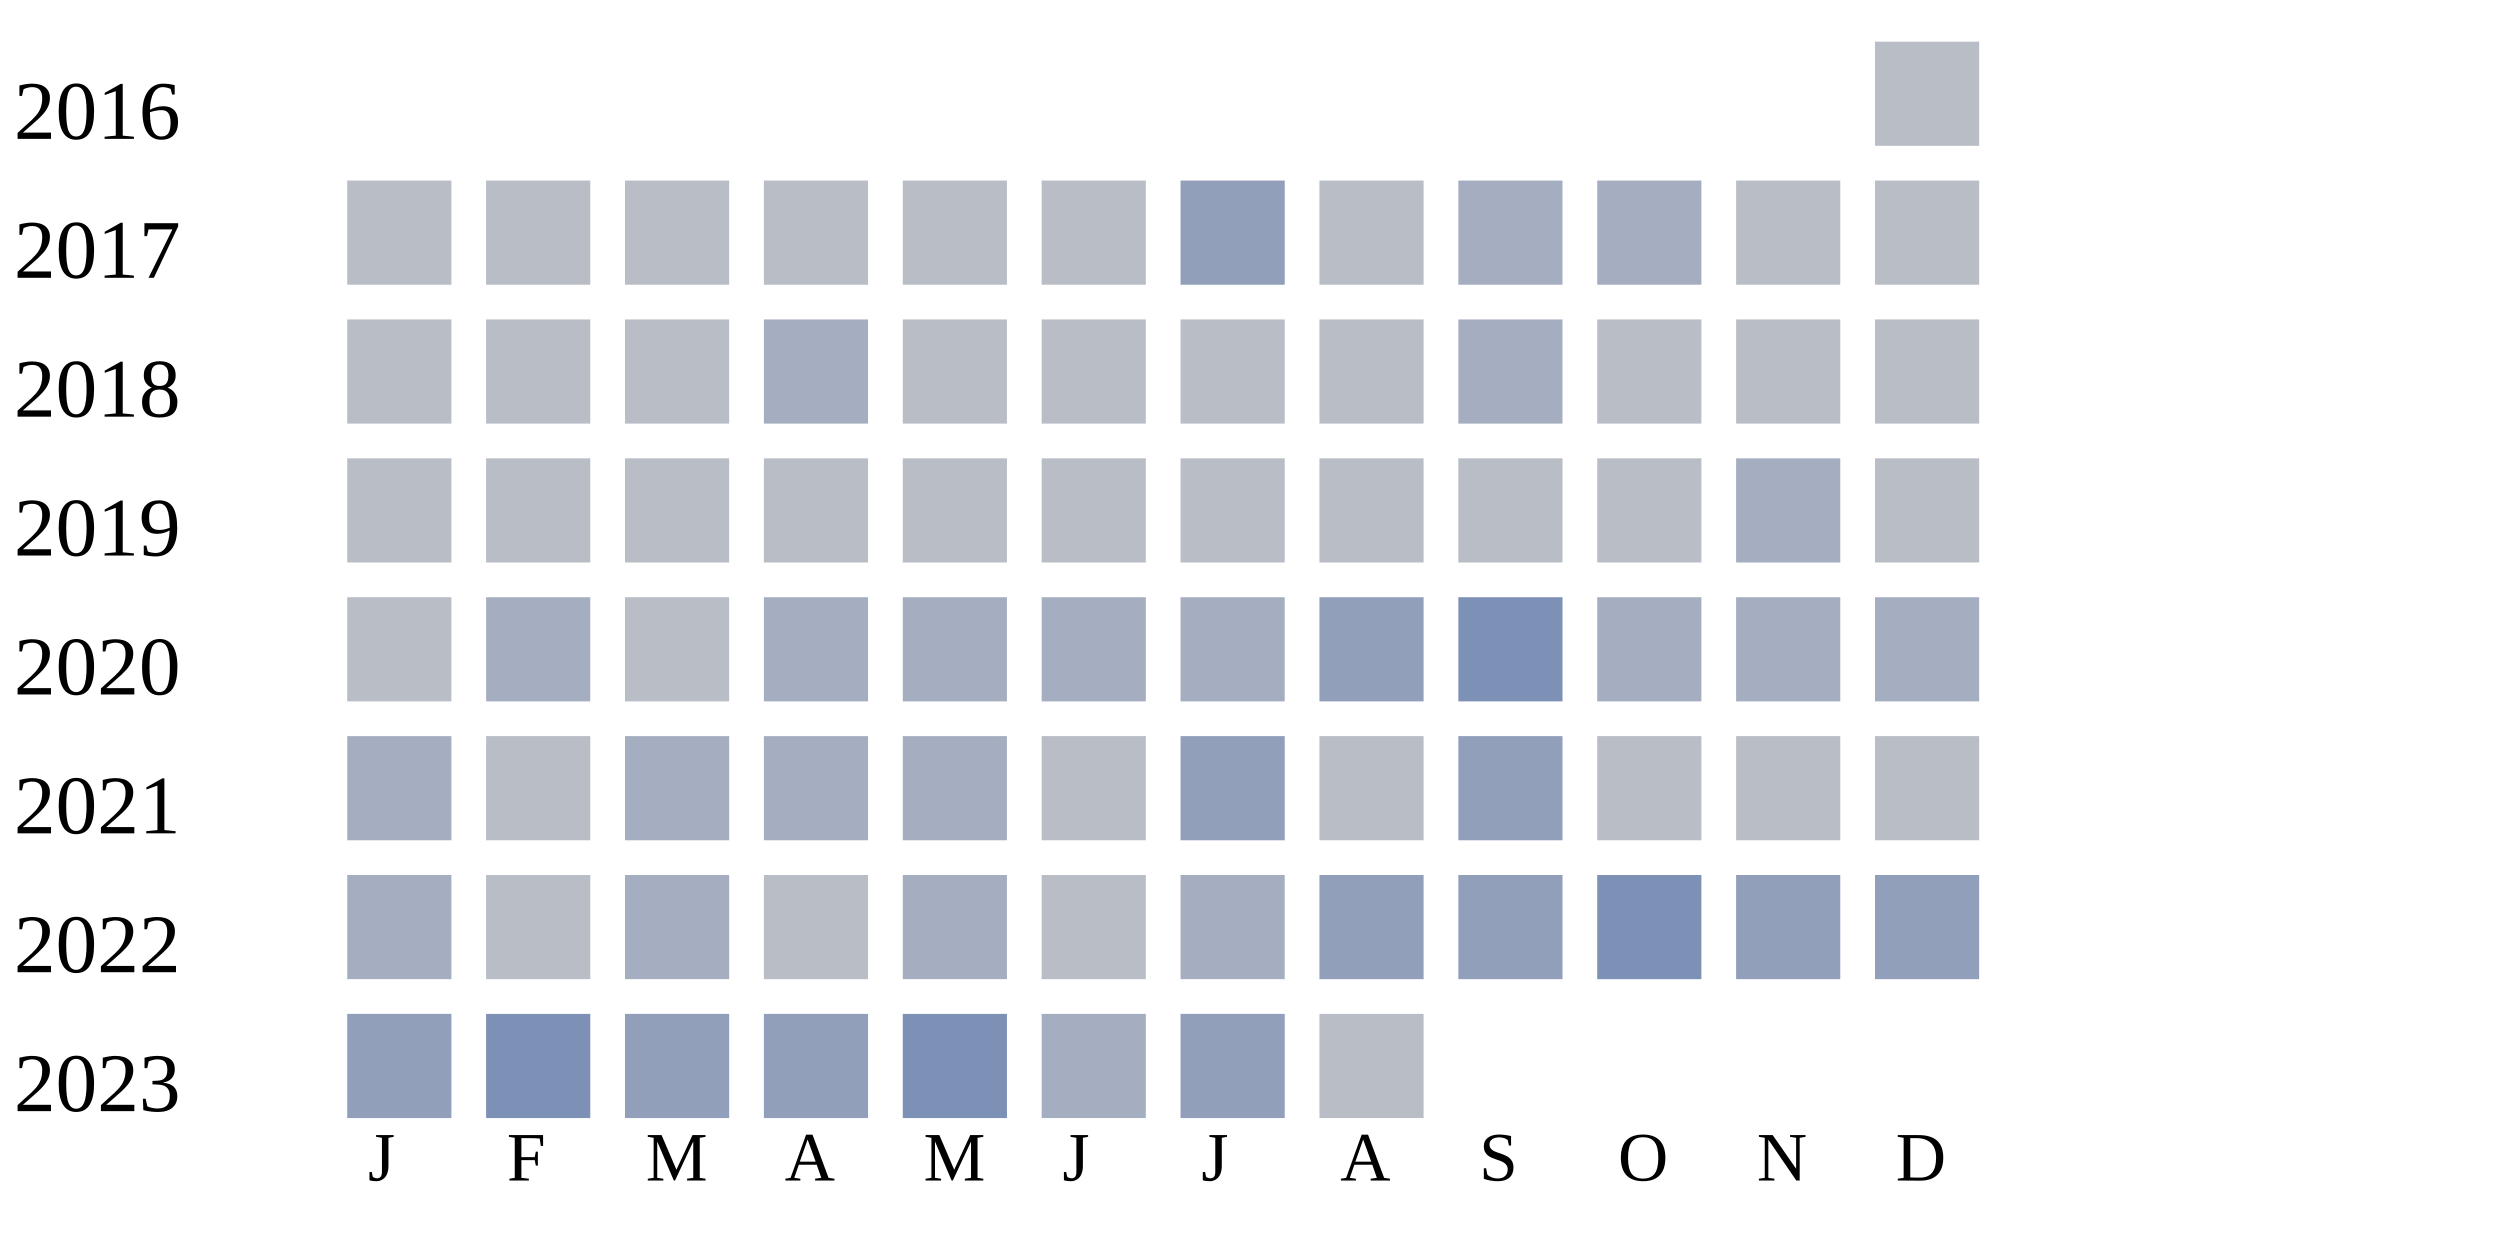
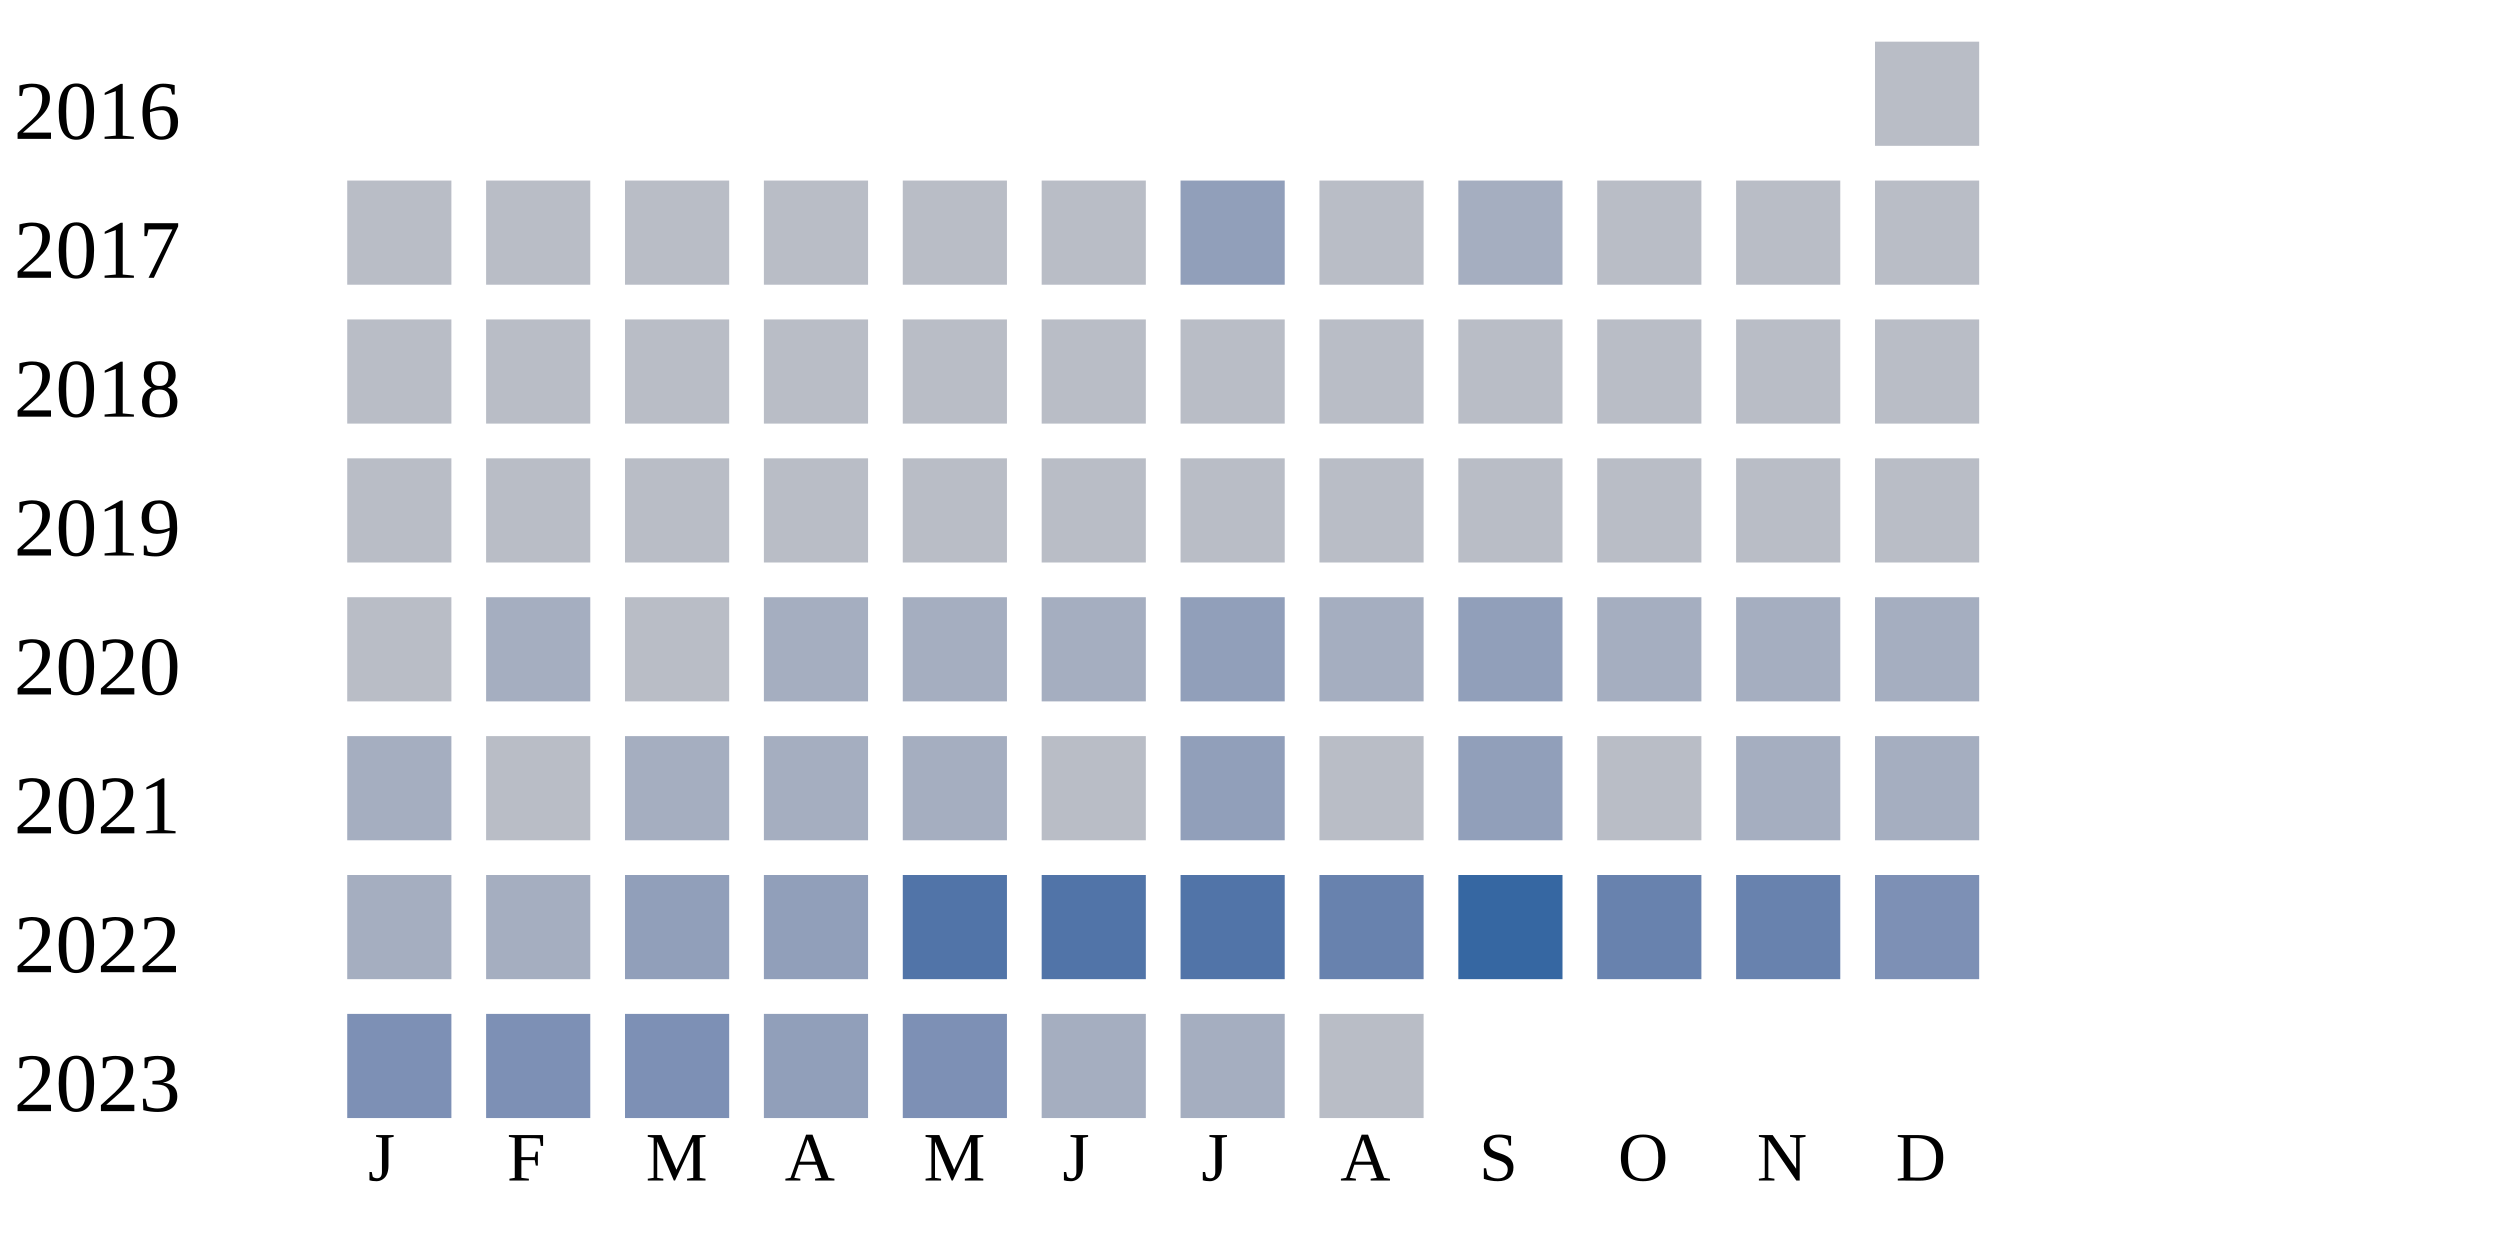
<svg xmlns="http://www.w3.org/2000/svg" width="360" height="180">
  <g transform="translate(0 0)">
    <text x="2" y="20">2016</text>
    <rect x="270" y="6" width="15" height="15" fill="#b9bdc6" />
  </g>
  <g transform="translate(0 20)">
    <text x="2" y="20">2017</text>
    <rect x="50" y="6" width="15" height="15" fill="#b9bdc6" />
    <rect x="70" y="6" width="15" height="15" fill="#b9bdc6" />
    <rect x="90" y="6" width="15" height="15" fill="#b9bdc6" />
    <rect x="110" y="6" width="15" height="15" fill="#b9bdc6" />
    <rect x="130" y="6" width="15" height="15" fill="#b9bdc6" />
    <rect x="150" y="6" width="15" height="15" fill="#b9bdc6" />
    <rect x="170" y="6" width="15" height="15" fill="#919fba" />
    <rect x="190" y="6" width="15" height="15" fill="#b9bdc6" />
    <rect x="210" y="6" width="15" height="15" fill="#a5aec0" />
-     <rect x="230" y="6" width="15" height="15" fill="#a5aec0" />
+     <rect x="230" y="6" width="15" height="15" fill="#b9bdc6" />
    <rect x="250" y="6" width="15" height="15" fill="#b9bdc6" />
    <rect x="270" y="6" width="15" height="15" fill="#b9bdc6" />
  </g>
  <g transform="translate(0 40)">
    <text x="2" y="20">2018</text>
    <rect x="50" y="6" width="15" height="15" fill="#b9bdc6" />
    <rect x="70" y="6" width="15" height="15" fill="#b9bdc6" />
    <rect x="90" y="6" width="15" height="15" fill="#b9bdc6" />
-     <rect x="110" y="6" width="15" height="15" fill="#a5aec0" />
+     <rect x="110" y="6" width="15" height="15" fill="#b9bdc6" />
    <rect x="130" y="6" width="15" height="15" fill="#b9bdc6" />
    <rect x="150" y="6" width="15" height="15" fill="#b9bdc6" />
    <rect x="170" y="6" width="15" height="15" fill="#b9bdc6" />
    <rect x="190" y="6" width="15" height="15" fill="#b9bdc6" />
-     <rect x="210" y="6" width="15" height="15" fill="#a5aec0" />
+     <rect x="210" y="6" width="15" height="15" fill="#b9bdc6" />
    <rect x="230" y="6" width="15" height="15" fill="#b9bdc6" />
    <rect x="250" y="6" width="15" height="15" fill="#b9bdc6" />
    <rect x="270" y="6" width="15" height="15" fill="#b9bdc6" />
  </g>
  <g transform="translate(0 60)">
    <text x="2" y="20">2019</text>
    <rect x="50" y="6" width="15" height="15" fill="#b9bdc6" />
    <rect x="70" y="6" width="15" height="15" fill="#b9bdc6" />
    <rect x="90" y="6" width="15" height="15" fill="#b9bdc6" />
    <rect x="110" y="6" width="15" height="15" fill="#b9bdc6" />
    <rect x="130" y="6" width="15" height="15" fill="#b9bdc6" />
    <rect x="150" y="6" width="15" height="15" fill="#b9bdc6" />
    <rect x="170" y="6" width="15" height="15" fill="#b9bdc6" />
    <rect x="190" y="6" width="15" height="15" fill="#b9bdc6" />
    <rect x="210" y="6" width="15" height="15" fill="#b9bdc6" />
    <rect x="230" y="6" width="15" height="15" fill="#b9bdc6" />
-     <rect x="250" y="6" width="15" height="15" fill="#a5aec0" />
+     <rect x="250" y="6" width="15" height="15" fill="#b9bdc6" />
    <rect x="270" y="6" width="15" height="15" fill="#b9bdc6" />
  </g>
  <g transform="translate(0 80)">
    <text x="2" y="20">2020</text>
    <rect x="50" y="6" width="15" height="15" fill="#b9bdc6" />
    <rect x="70" y="6" width="15" height="15" fill="#a5aec0" />
    <rect x="90" y="6" width="15" height="15" fill="#b9bdc6" />
    <rect x="110" y="6" width="15" height="15" fill="#a5aec0" />
    <rect x="130" y="6" width="15" height="15" fill="#a5aec0" />
    <rect x="150" y="6" width="15" height="15" fill="#a5aec0" />
-     <rect x="170" y="6" width="15" height="15" fill="#a5aec0" />
-     <rect x="190" y="6" width="15" height="15" fill="#919fba" />
-     <rect x="210" y="6" width="15" height="15" fill="#7d90b5" />
+     <rect x="170" y="6" width="15" height="15" fill="#919fba" />
+     <rect x="190" y="6" width="15" height="15" fill="#a5aec0" />
+     <rect x="210" y="6" width="15" height="15" fill="#919fba" />
    <rect x="230" y="6" width="15" height="15" fill="#a5aec0" />
    <rect x="250" y="6" width="15" height="15" fill="#a5aec0" />
    <rect x="270" y="6" width="15" height="15" fill="#a5aec0" />
  </g>
  <g transform="translate(0 100)">
    <text x="2" y="20">2021</text>
    <rect x="50" y="6" width="15" height="15" fill="#a5aec0" />
    <rect x="70" y="6" width="15" height="15" fill="#b9bdc6" />
    <rect x="90" y="6" width="15" height="15" fill="#a5aec0" />
    <rect x="110" y="6" width="15" height="15" fill="#a5aec0" />
    <rect x="130" y="6" width="15" height="15" fill="#a5aec0" />
    <rect x="150" y="6" width="15" height="15" fill="#b9bdc6" />
    <rect x="170" y="6" width="15" height="15" fill="#919fba" />
    <rect x="190" y="6" width="15" height="15" fill="#b9bdc6" />
    <rect x="210" y="6" width="15" height="15" fill="#919fba" />
    <rect x="230" y="6" width="15" height="15" fill="#b9bdc6" />
-     <rect x="250" y="6" width="15" height="15" fill="#b9bdc6" />
-     <rect x="270" y="6" width="15" height="15" fill="#b9bdc6" />
+     <rect x="250" y="6" width="15" height="15" fill="#a5aec0" />
+     <rect x="270" y="6" width="15" height="15" fill="#a5aec0" />
  </g>
  <g transform="translate(0 120)">
    <text x="2" y="20">2022</text>
    <rect x="50" y="6" width="15" height="15" fill="#a5aec0" />
-     <rect x="70" y="6" width="15" height="15" fill="#b9bdc6" />
-     <rect x="90" y="6" width="15" height="15" fill="#a5aec0" />
-     <rect x="110" y="6" width="15" height="15" fill="#b9bdc6" />
-     <rect x="130" y="6" width="15" height="15" fill="#a5aec0" />
-     <rect x="150" y="6" width="15" height="15" fill="#b9bdc6" />
-     <rect x="170" y="6" width="15" height="15" fill="#a5aec0" />
-     <rect x="190" y="6" width="15" height="15" fill="#919fba" />
-     <rect x="210" y="6" width="15" height="15" fill="#919fba" />
-     <rect x="230" y="6" width="15" height="15" fill="#7d90b5" />
-     <rect x="250" y="6" width="15" height="15" fill="#919fba" />
-     <rect x="270" y="6" width="15" height="15" fill="#919fba" />
+     <rect x="70" y="6" width="15" height="15" fill="#a5aec0" />
+     <rect x="90" y="6" width="15" height="15" fill="#919fba" />
+     <rect x="110" y="6" width="15" height="15" fill="#919fba" />
+     <rect x="130" y="6" width="15" height="15" fill="#5174a8" />
+     <rect x="150" y="6" width="15" height="15" fill="#5174a8" />
+     <rect x="170" y="6" width="15" height="15" fill="#5174a8" />
+     <rect x="190" y="6" width="15" height="15" fill="#6882ae" />
+     <rect x="210" y="6" width="15" height="15" fill="#3667a2" />
+     <rect x="230" y="6" width="15" height="15" fill="#6882ae" />
+     <rect x="250" y="6" width="15" height="15" fill="#6882ae" />
+     <rect x="270" y="6" width="15" height="15" fill="#7d90b5" />
  </g>
  <g transform="translate(0 140)">
    <text x="2" y="20">2023</text>
-     <rect x="50" y="6" width="15" height="15" fill="#919fba" />
+     <rect x="50" y="6" width="15" height="15" fill="#7d90b5" />
    <rect x="70" y="6" width="15" height="15" fill="#7d90b5" />
-     <rect x="90" y="6" width="15" height="15" fill="#919fba" />
+     <rect x="90" y="6" width="15" height="15" fill="#7d90b5" />
    <rect x="110" y="6" width="15" height="15" fill="#919fba" />
    <rect x="130" y="6" width="15" height="15" fill="#7d90b5" />
    <rect x="150" y="6" width="15" height="15" fill="#a5aec0" />
-     <rect x="170" y="6" width="15" height="15" fill="#919fba" />
+     <rect x="170" y="6" width="15" height="15" fill="#a5aec0" />
    <rect x="190" y="6" width="15" height="15" fill="#b9bdc6" />
  </g>
  <text style="font-size: 10px; text-align: center" x="53" y="170">J</text>
  <text style="font-size: 10px; text-align: center" x="73" y="170">F</text>
  <text style="font-size: 10px; text-align: center" x="93" y="170">M</text>
  <text style="font-size: 10px; text-align: center" x="113" y="170">A</text>
  <text style="font-size: 10px; text-align: center" x="133" y="170">M</text>
  <text style="font-size: 10px; text-align: center" x="153" y="170">J</text>
  <text style="font-size: 10px; text-align: center" x="173" y="170">J</text>
  <text style="font-size: 10px; text-align: center" x="193" y="170">A</text>
  <text style="font-size: 10px; text-align: center" x="213" y="170">S</text>
  <text style="font-size: 10px; text-align: center" x="233" y="170">O</text>
  <text style="font-size: 10px; text-align: center" x="253" y="170">N</text>
  <text style="font-size: 10px; text-align: center" x="273" y="170">D</text>
  <text style="font-size: 10px;" x="155" y="189">Less</text>
  <rect fill="#b9bdc6" width="10" height="10" x="180" y="180" />
  <rect fill="#919fba" width="10" height="10" x="195" y="180" />
  <rect fill="#6882ae" width="10" height="10" x="210" y="180" />
  <rect fill="#005a9c" width="10" height="10" x="225" y="180" />
  <text x="240" y="189" style="font-size: 10px;">More</text>
</svg>
